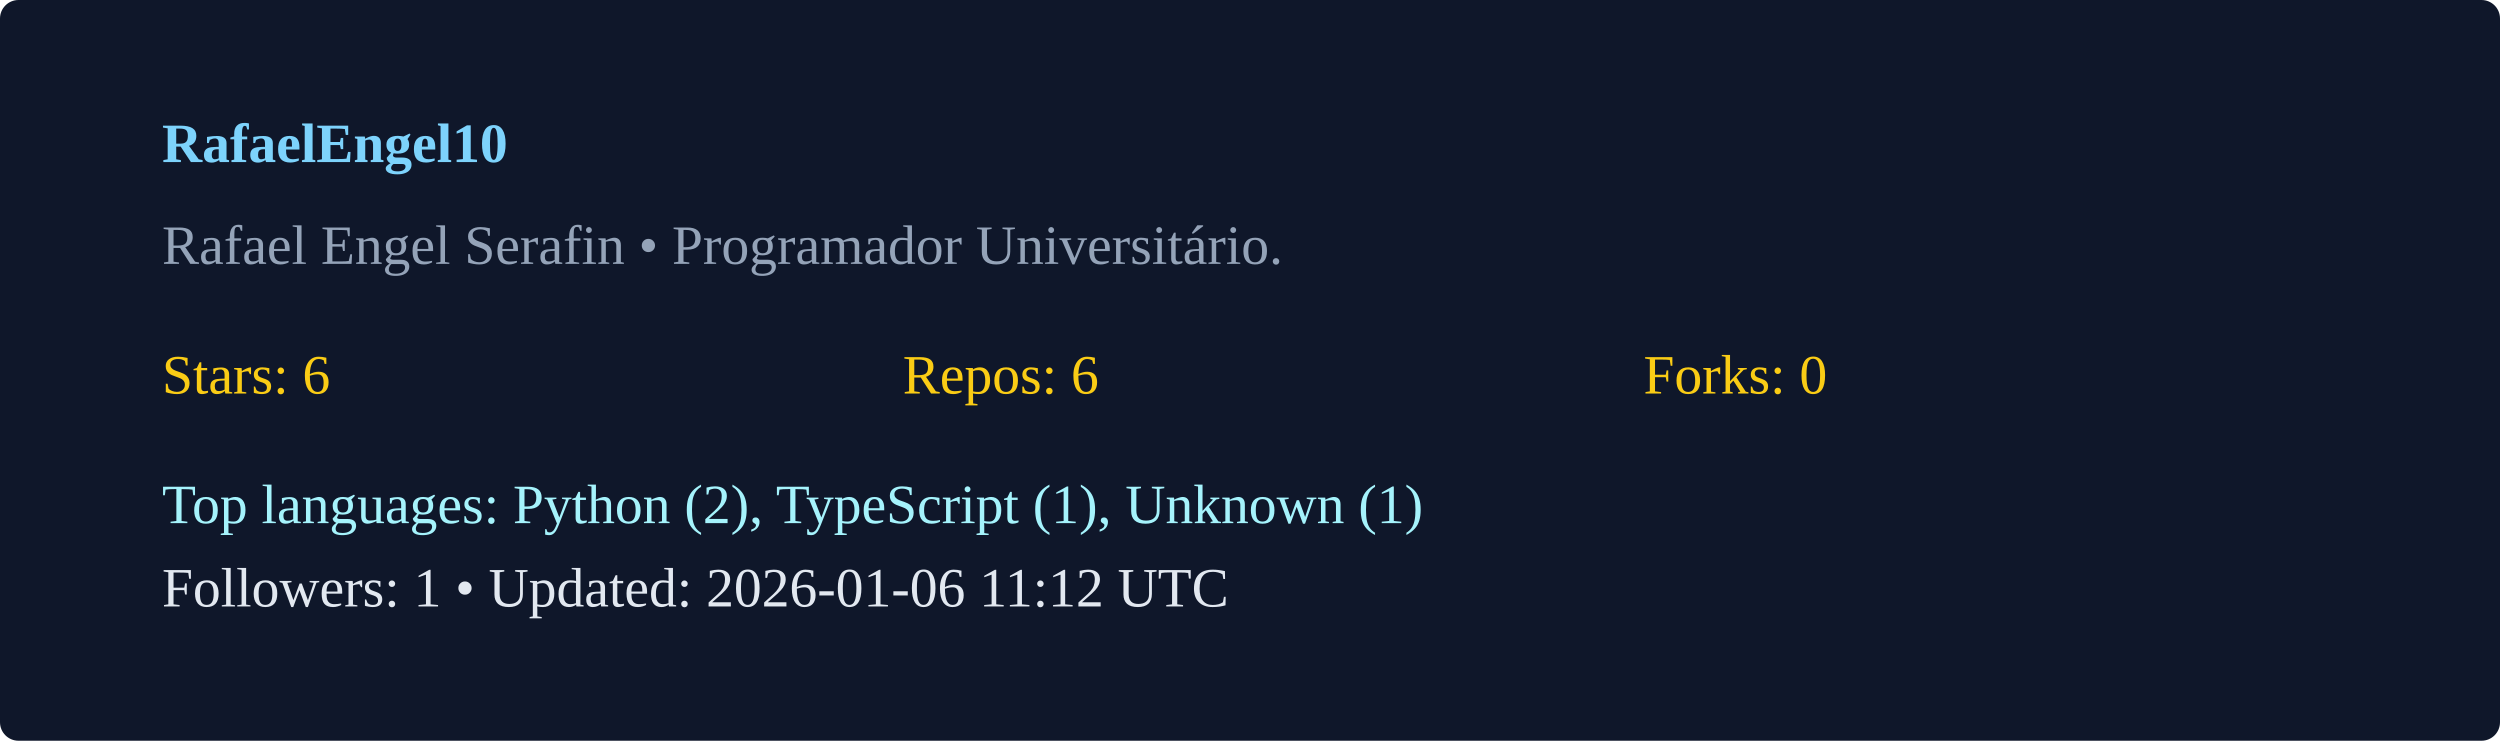
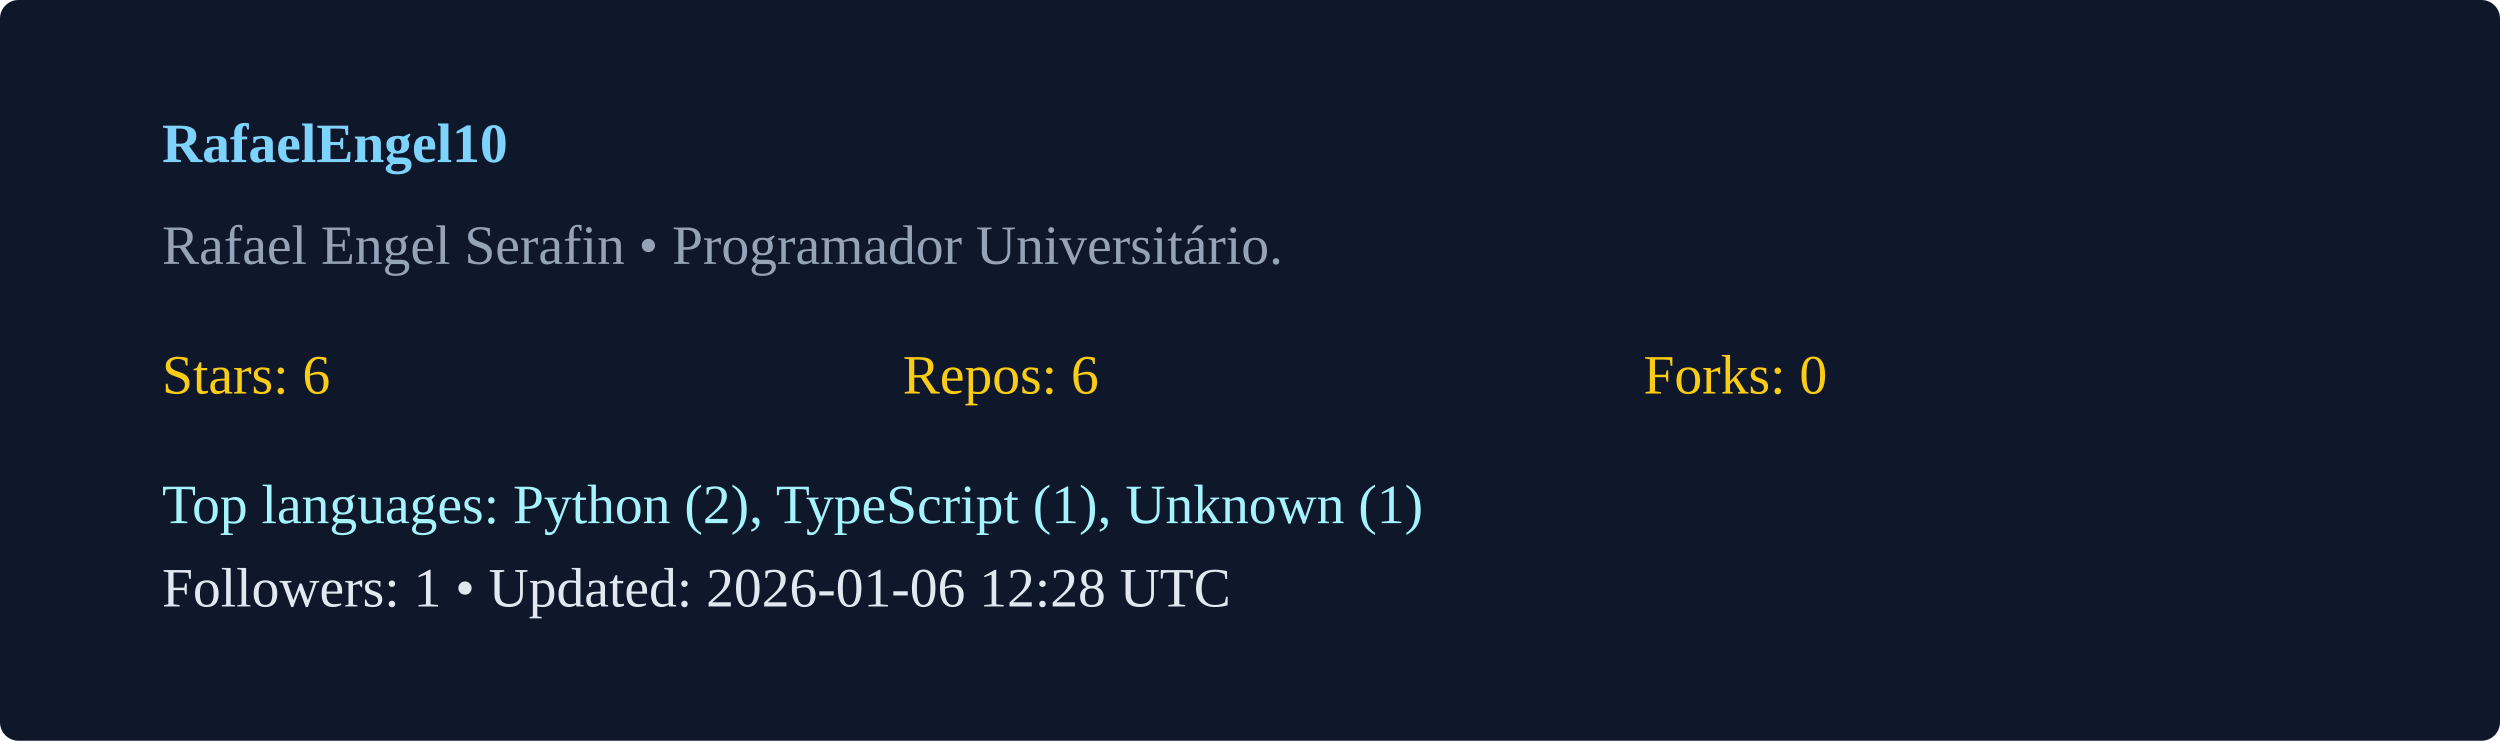
<svg xmlns="http://www.w3.org/2000/svg" width="540" height="160" viewBox="0 0 540 160">
  <rect width="100%" height="100%" rx="4" fill="#0f172a" />
  <g transform="translate(35,35)">
    <text x="0" y="0" fill="#7dd3fc" font-weight="600">RafaelEngel10</text>
    <text x="0" y="22" fill="#94a3b8">Rafael Engel Serafin  • Programador Universitário. </text>
    <g transform="translate(0,50)">
      <text x="0" y="0" fill="#facc15">Stars: 6</text>
      <text x="160" y="0" fill="#facc15">Repos: 6</text>
      <text x="320" y="0" fill="#facc15">Forks: 0</text>
      <text x="0" y="28" fill="#a5f3fc">Top languages: Python (2), TypeScript (1), Unknown (1)</text>
-       <text x="0" y="46" fill="#e2e8f0">Followers: 1 • Updated: 2026-01-06 11:12 UTC</text>
+       <text x="0" y="46" fill="#e2e8f0">Followers: 1 • Updated: 2026-01-06 12:28 UTC</text>
    </g>
  </g>
</svg>
